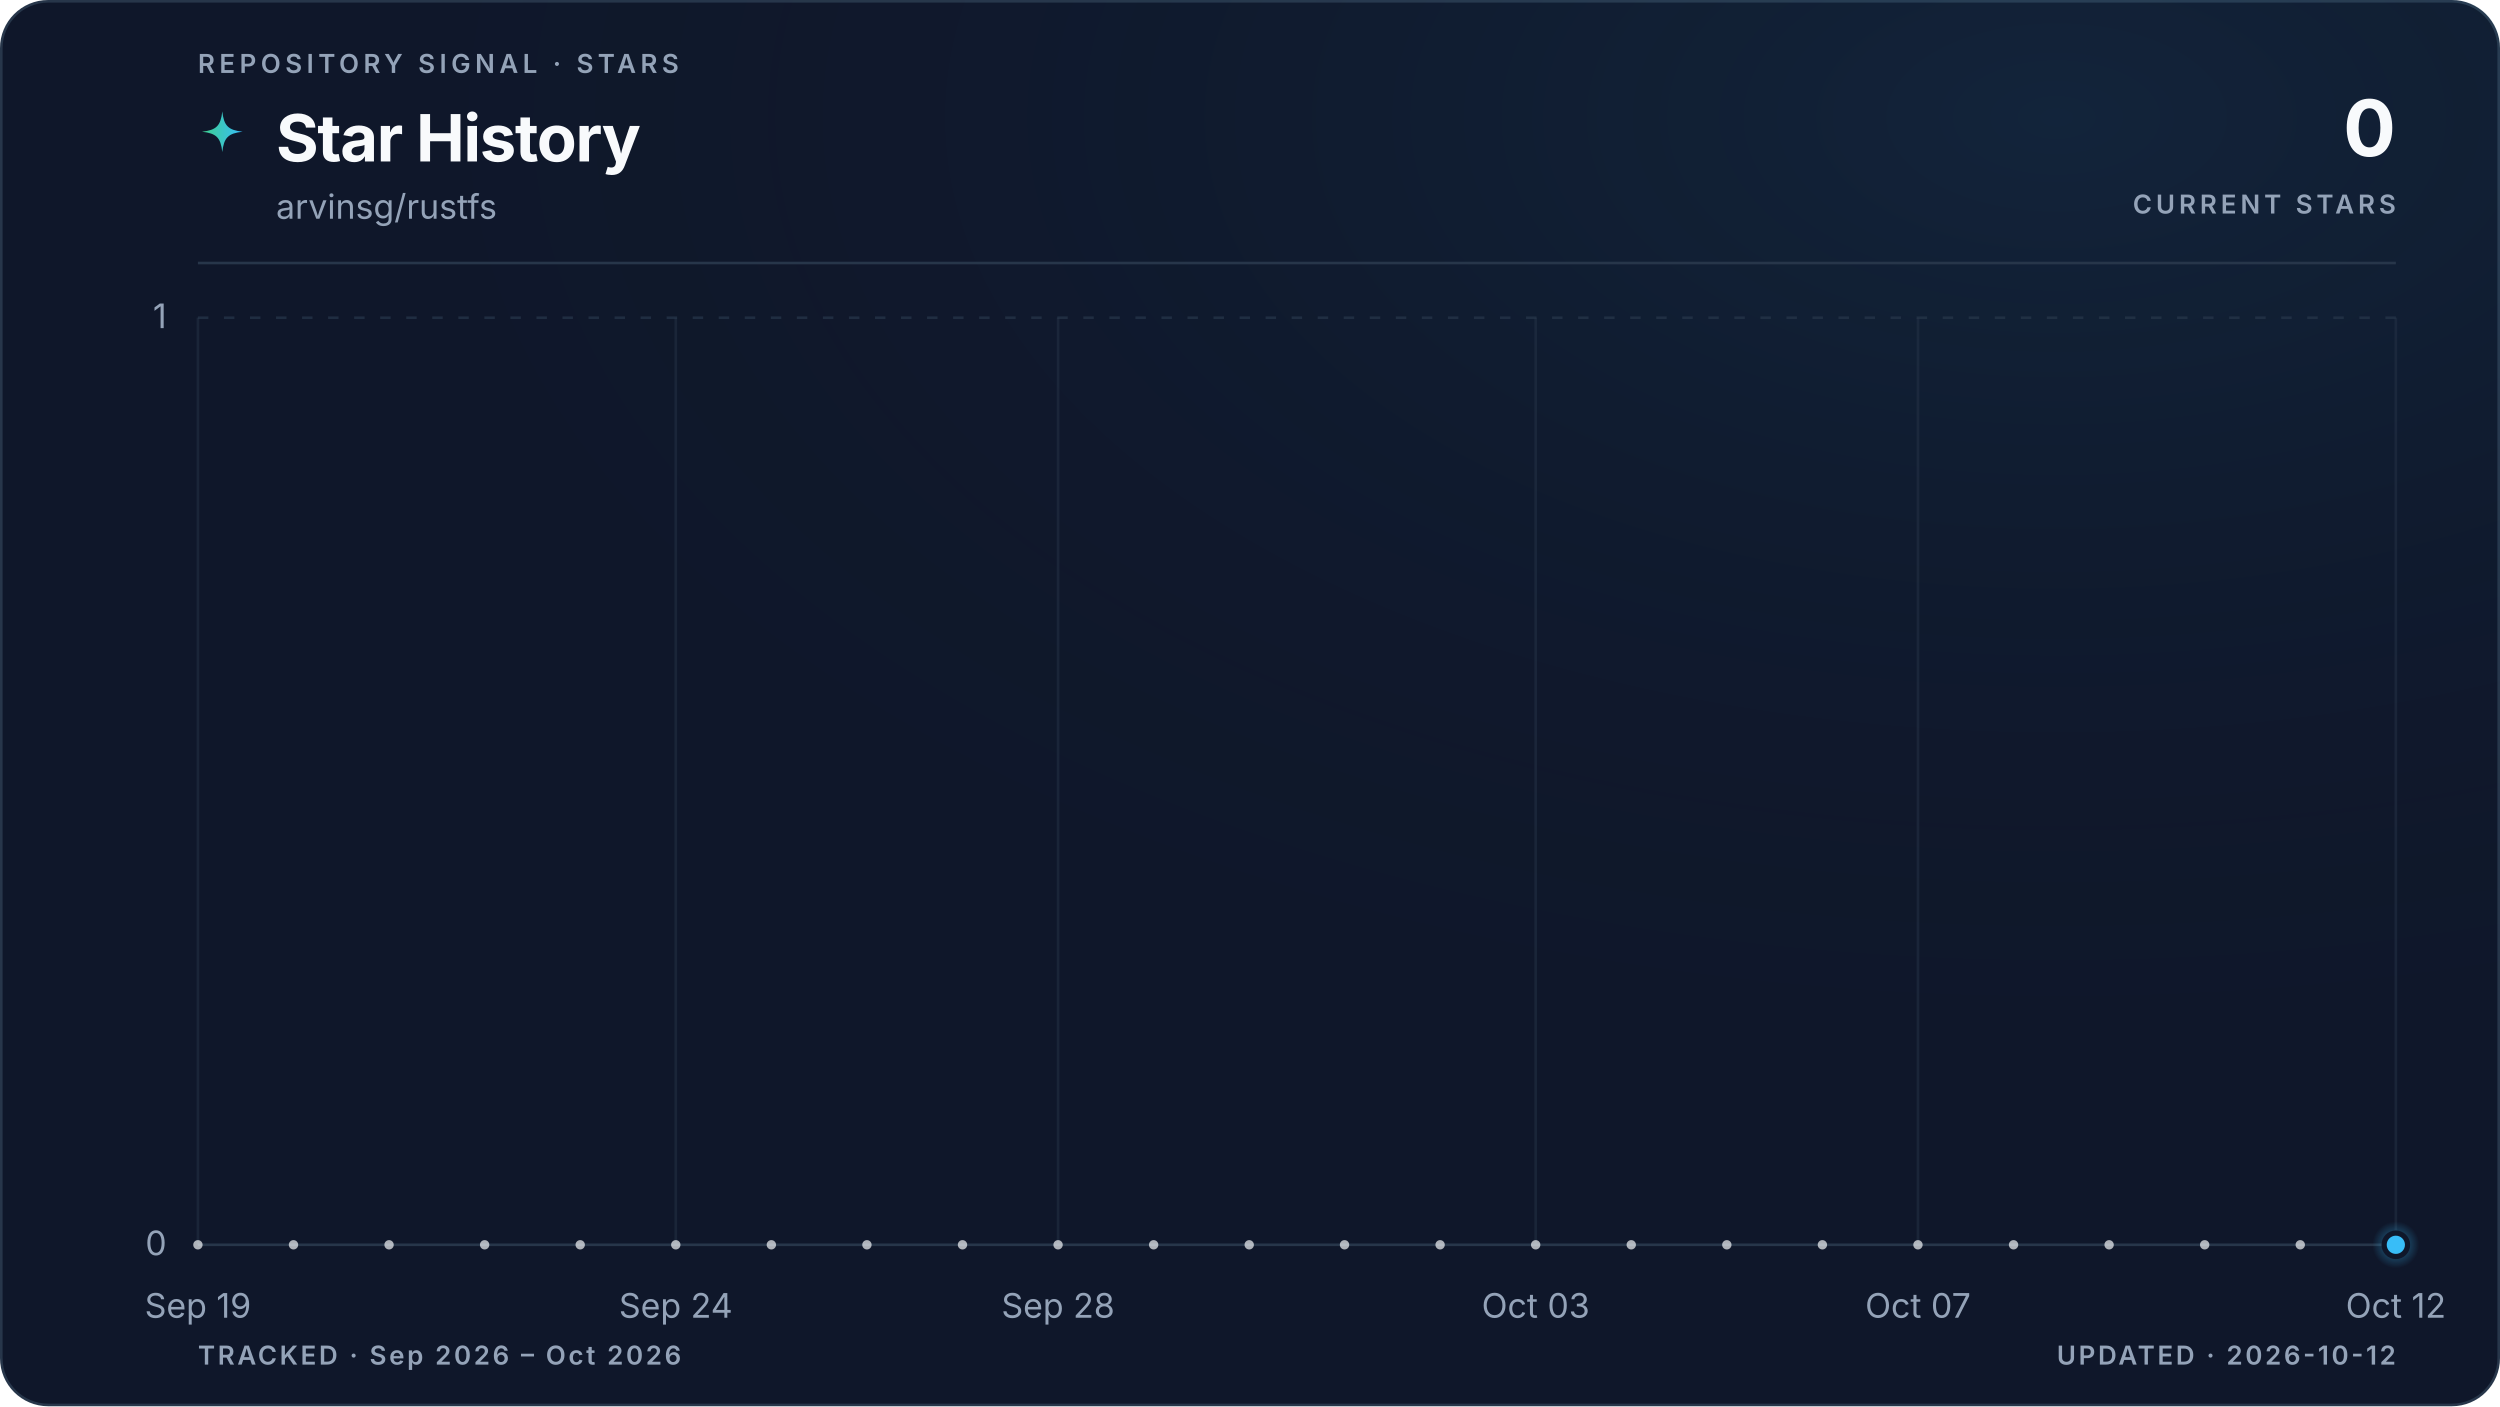
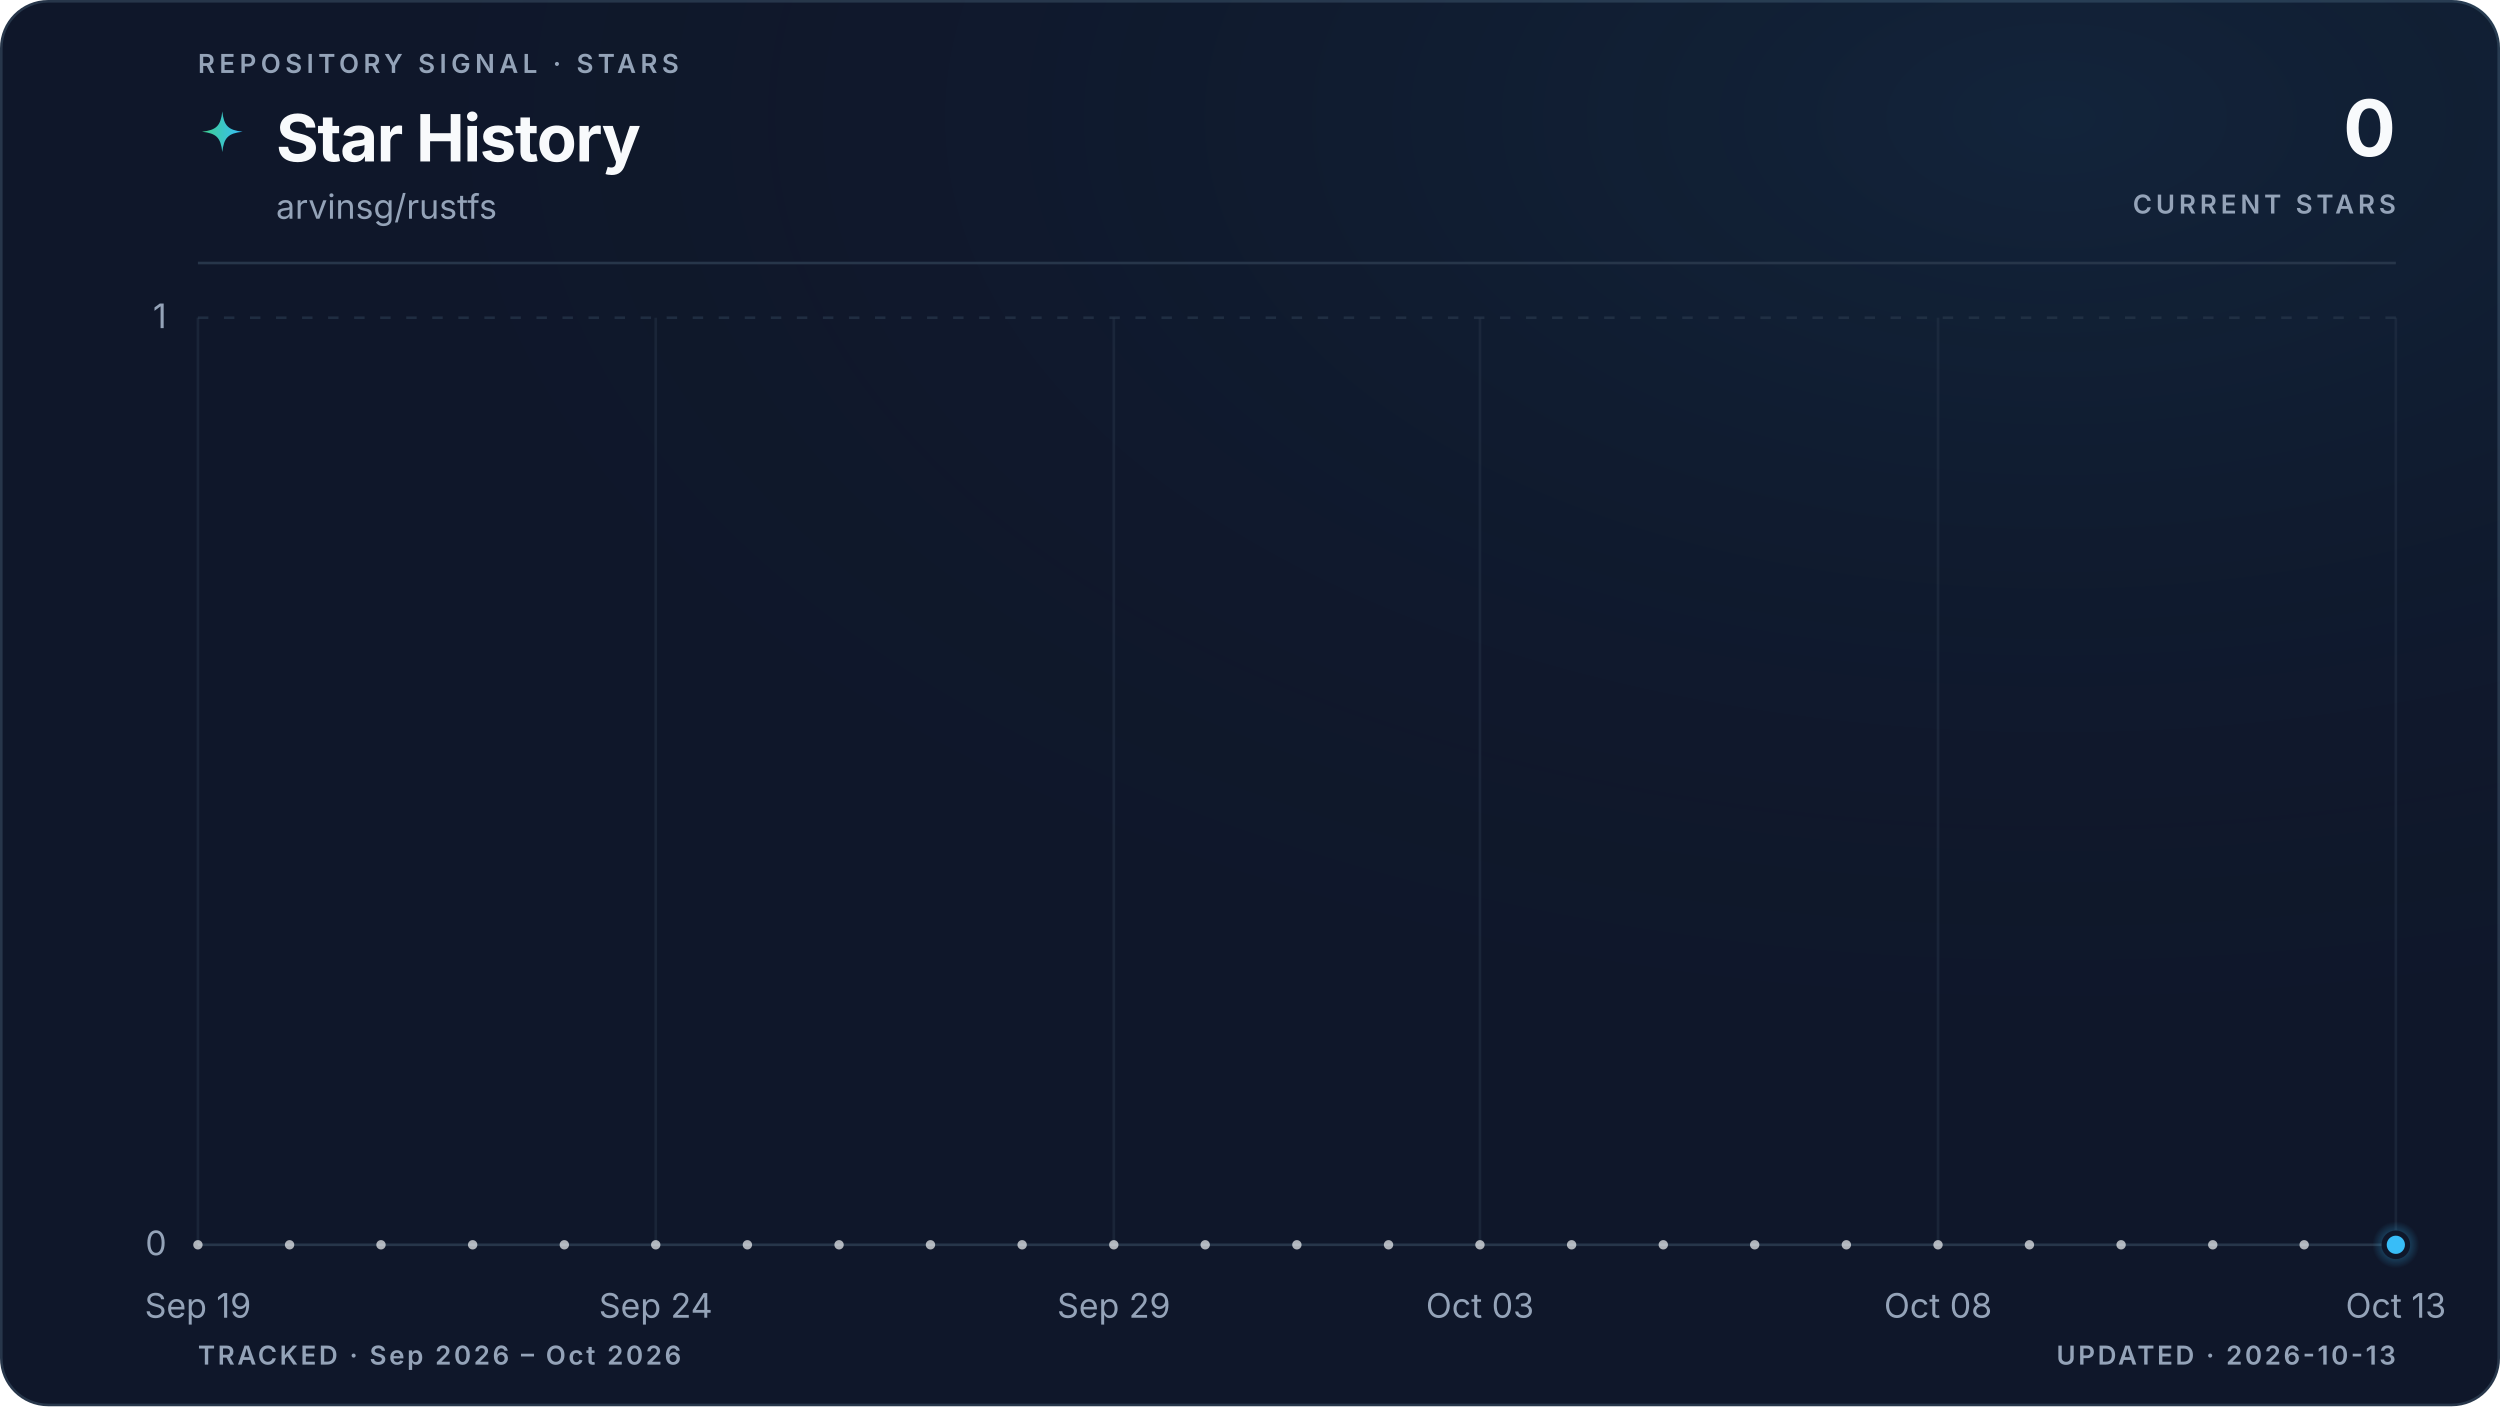
<svg xmlns="http://www.w3.org/2000/svg" viewBox="0 0 960 540" role="img" aria-labelledby="title description" data-style="gradient" data-variant="glow" data-layout="editorial" data-animated="true">
  <defs>
    <linearGradient id="trend" x1="0" y1="0" x2="1" y2="0">
      <stop offset="0%" stop-color="#3ecf8e" />
      <stop offset="100%" stop-color="#38bdf8" />
    </linearGradient>
    <linearGradient id="area" x1="0" y1="0" x2="0" y2="1">
      <stop offset="0%" stop-color="#3ecf8e" stop-opacity="0.22" />
      <stop offset="55%" stop-color="#38bdf8" stop-opacity="0.06" />
      <stop offset="100%" stop-color="#38bdf8" stop-opacity="0" />
    </linearGradient>
    <radialGradient id="marker-halo" cx="50%" cy="50%" r="50%">
      <stop offset="0%" stop-color="#38bdf8" stop-opacity="0.55" />
      <stop offset="100%" stop-color="#38bdf8" stop-opacity="0" />
    </radialGradient>
    <radialGradient id="surface-glow" cx="82%" cy="8%" r="70%">
      <stop offset="0%" stop-color="#38bdf8" stop-opacity="0.08" />
      <stop offset="100%" stop-color="#0f172a" stop-opacity="0" />
    </radialGradient>
    <filter id="trend-glow" x="-20%" y="-20%" width="140%" height="140%">
      <feGaussianBlur stdDeviation="5" />
    </filter>
  </defs>
  <style>
.trend-enter{transform-box:fill-box;transform-origin:center;animation:trend-enter 520ms cubic-bezier(0.16,1,0.3,1)}
.marker-enter{transform-box:fill-box;transform-origin:center;animation:marker-enter 320ms cubic-bezier(0.16,1,0.3,1) 200ms both}
.marker-pulse{transform-box:fill-box;transform-origin:center;animation:marker-pulse 2.6s ease-out infinite}
@keyframes trend-enter{from{opacity:.35;transform:translateY(10px)}to{opacity:1;transform:translateY(0)}}
@keyframes marker-enter{from{opacity:0;transform:scale(.4)}to{opacity:1;transform:scale(1)}}
@keyframes marker-pulse{0%{opacity:.5;transform:scale(.7)}70%,100%{opacity:0;transform:scale(2.1)}}
@media (prefers-reduced-motion:reduce){.trend-enter,.marker-enter,.marker-pulse{animation:none!important}}
@media (prefers-reduced-motion:reduce){.marker-pulse{opacity:0}}
</style>
  <rect x="0.5" y="0.5" width="959" height="539" fill="#0f172a" stroke="#27364a" stroke-width="1" rx="18" />
  <rect width="960" height="540" fill="url(#surface-glow)" rx="18" />
  <text x="76" y="28" fill="#94a3b8" font-family="ui-sans-serif, system-ui, -apple-system, BlinkMacSystemFont, 'Segoe UI', sans-serif" font-size="10" font-weight="600" letter-spacing="1.7">REPOSITORY SIGNAL · STARS</text>
  <path d="M12 1c.8 7.1 2.9 9.2 10 10-7.1.8-9.2 2.9-10 10-.8-7.1-2.9-9.2-10-10 7.1-.8 9.2-2.9 10-10Z" transform="translate(76 42) scale(.78)" fill="url(#trend)" aria-hidden="true" />
  <text x="106" y="62" fill="#f8fafc" font-family="ui-sans-serif, system-ui, -apple-system, BlinkMacSystemFont, 'Segoe UI', sans-serif" font-size="25" font-weight="700" letter-spacing="-0.5">Star History</text>
  <text x="106" y="84" fill="#94a3b8" font-family="ui-sans-serif, system-ui, -apple-system, BlinkMacSystemFont, 'Segoe UI', sans-serif" font-size="13">arvinsg/rustfs</text>
  <text x="920" y="60" fill="#f8fafc" font-family="ui-sans-serif, system-ui, -apple-system, BlinkMacSystemFont, 'Segoe UI', sans-serif" font-size="30" font-weight="700" letter-spacing="-0.6" text-anchor="end">0</text>
  <text x="920" y="82" fill="#94a3b8" font-family="ui-sans-serif, system-ui, -apple-system, BlinkMacSystemFont, 'Segoe UI', sans-serif" font-size="10" font-weight="600" letter-spacing="1.5" text-anchor="end">CURRENT STARS</text>
  <line x1="76" y1="101" x2="920" y2="101" stroke="#27364a" stroke-width="1" />
  <line x1="76" y1="478.0" x2="920" y2="478.0" stroke="#27364a" stroke-width="1" stroke-dasharray="0" opacity="1" />
  <text x="64" y="482.0" fill="#94a3b8" font-family="ui-sans-serif, system-ui, -apple-system, BlinkMacSystemFont, 'Segoe UI', sans-serif" font-size="13" text-anchor="end">0</text>
  <line x1="76" y1="122.0" x2="920" y2="122.0" stroke="#27364a" stroke-width="1" stroke-dasharray="4 6" opacity="0.7" />
  <text x="64" y="126.0" fill="#94a3b8" font-family="ui-sans-serif, system-ui, -apple-system, BlinkMacSystemFont, 'Segoe UI', sans-serif" font-size="13" text-anchor="end">1</text>
  <line x1="76.0" y1="122" x2="76.0" y2="478" stroke="#27364a" stroke-width="1" opacity="0.45" />
  <text x="76.0" y="506" fill="#94a3b8" font-family="ui-sans-serif, system-ui, -apple-system, BlinkMacSystemFont, 'Segoe UI', sans-serif" font-size="13" text-anchor="middle">Sep 19</text>
-   <line x1="259.5" y1="122" x2="259.5" y2="478" stroke="#27364a" stroke-width="1" opacity="0.45" />
-   <text x="259.5" y="506" fill="#94a3b8" font-family="ui-sans-serif, system-ui, -apple-system, BlinkMacSystemFont, 'Segoe UI', sans-serif" font-size="13" text-anchor="middle">Sep 24</text>
-   <line x1="406.3" y1="122" x2="406.3" y2="478" stroke="#27364a" stroke-width="1" opacity="0.45" />
-   <text x="406.3" y="506" fill="#94a3b8" font-family="ui-sans-serif, system-ui, -apple-system, BlinkMacSystemFont, 'Segoe UI', sans-serif" font-size="13" text-anchor="middle">Sep 28</text>
-   <line x1="589.7" y1="122" x2="589.7" y2="478" stroke="#27364a" stroke-width="1" opacity="0.45" />
-   <text x="589.7" y="506" fill="#94a3b8" font-family="ui-sans-serif, system-ui, -apple-system, BlinkMacSystemFont, 'Segoe UI', sans-serif" font-size="13" text-anchor="middle">Oct 03</text>
-   <line x1="736.5" y1="122" x2="736.5" y2="478" stroke="#27364a" stroke-width="1" opacity="0.45" />
-   <text x="736.5" y="506" fill="#94a3b8" font-family="ui-sans-serif, system-ui, -apple-system, BlinkMacSystemFont, 'Segoe UI', sans-serif" font-size="13" text-anchor="middle">Oct 07</text>
+   <line x1="251.8" y1="122" x2="251.8" y2="478" stroke="#27364a" stroke-width="1" opacity="0.45" />
+   <text x="251.8" y="506" fill="#94a3b8" font-family="ui-sans-serif, system-ui, -apple-system, BlinkMacSystemFont, 'Segoe UI', sans-serif" font-size="13" text-anchor="middle">Sep 24</text>
+   <line x1="427.7" y1="122" x2="427.7" y2="478" stroke="#27364a" stroke-width="1" opacity="0.45" />
+   <text x="427.7" y="506" fill="#94a3b8" font-family="ui-sans-serif, system-ui, -apple-system, BlinkMacSystemFont, 'Segoe UI', sans-serif" font-size="13" text-anchor="middle">Sep 29</text>
+   <line x1="568.3" y1="122" x2="568.3" y2="478" stroke="#27364a" stroke-width="1" opacity="0.45" />
+   <text x="568.3" y="506" fill="#94a3b8" font-family="ui-sans-serif, system-ui, -apple-system, BlinkMacSystemFont, 'Segoe UI', sans-serif" font-size="13" text-anchor="middle">Oct 03</text>
+   <line x1="744.2" y1="122" x2="744.2" y2="478" stroke="#27364a" stroke-width="1" opacity="0.45" />
+   <text x="744.2" y="506" fill="#94a3b8" font-family="ui-sans-serif, system-ui, -apple-system, BlinkMacSystemFont, 'Segoe UI', sans-serif" font-size="13" text-anchor="middle">Oct 08</text>
  <line x1="920.0" y1="122" x2="920.0" y2="478" stroke="#27364a" stroke-width="1" opacity="0.45" />
-   <text x="920.0" y="506" fill="#94a3b8" font-family="ui-sans-serif, system-ui, -apple-system, BlinkMacSystemFont, 'Segoe UI', sans-serif" font-size="13" text-anchor="middle">Oct 12</text>
+   <text x="920.0" y="506" fill="#94a3b8" font-family="ui-sans-serif, system-ui, -apple-system, BlinkMacSystemFont, 'Segoe UI', sans-serif" font-size="13" text-anchor="middle">Oct 13</text>
  <g class="trend-enter">
-     <path d="M 76.0 478.0 C 88.2 478.0, 100.5 478.0, 112.7 478.0 C 124.9 478.0, 137.2 478.0, 149.4 478.0 C 161.6 478.0, 173.9 478.0, 186.1 478.0 C 198.3 478.0, 210.6 478.0, 222.8 478.0 C 235.0 478.0, 247.2 478.0, 259.5 478.0 C 271.7 478.0, 283.9 478.0, 296.2 478.0 C 308.4 478.0, 320.6 478.0, 332.9 478.0 C 345.1 478.0, 357.3 478.0, 369.6 478.0 C 381.8 478.0, 394.0 478.0, 406.3 478.0 C 418.5 478.0, 430.7 478.0, 443.0 478.0 C 455.2 478.0, 467.4 478.0, 479.7 478.0 C 491.9 478.0, 504.1 478.0, 516.3 478.0 C 528.6 478.0, 540.8 478.0, 553.0 478.0 C 565.3 478.0, 577.5 478.0, 589.7 478.0 C 602.0 478.0, 614.2 478.0, 626.4 478.0 C 638.7 478.0, 650.9 478.0, 663.1 478.0 C 675.4 478.0, 687.6 478.0, 699.8 478.0 C 712.1 478.0, 724.3 478.0, 736.5 478.0 C 748.8 478.0, 761.0 478.0, 773.2 478.0 C 785.4 478.0, 797.7 478.0, 809.9 478.0 C 822.1 478.0, 834.4 478.0, 846.6 478.0 C 858.8 478.0, 871.1 478.0, 883.3 478.0 C 895.5 478.0, 907.8 478.0, 920.0 478.0 L 920.0 478.0 L 76.0 478.0 Z" fill="url(#area)" />
-     <path d="M 76.0 478.0 C 88.2 478.0, 100.5 478.0, 112.7 478.0 C 124.9 478.0, 137.2 478.0, 149.4 478.0 C 161.6 478.0, 173.9 478.0, 186.1 478.0 C 198.3 478.0, 210.6 478.0, 222.8 478.0 C 235.0 478.0, 247.2 478.0, 259.5 478.0 C 271.7 478.0, 283.9 478.0, 296.2 478.0 C 308.4 478.0, 320.6 478.0, 332.9 478.0 C 345.1 478.0, 357.3 478.0, 369.6 478.0 C 381.8 478.0, 394.0 478.0, 406.3 478.0 C 418.5 478.0, 430.7 478.0, 443.0 478.0 C 455.2 478.0, 467.4 478.0, 479.7 478.0 C 491.9 478.0, 504.1 478.0, 516.3 478.0 C 528.6 478.0, 540.8 478.0, 553.0 478.0 C 565.3 478.0, 577.5 478.0, 589.7 478.0 C 602.0 478.0, 614.2 478.0, 626.4 478.0 C 638.7 478.0, 650.9 478.0, 663.1 478.0 C 675.4 478.0, 687.6 478.0, 699.8 478.0 C 712.1 478.0, 724.3 478.0, 736.5 478.0 C 748.8 478.0, 761.0 478.0, 773.2 478.0 C 785.4 478.0, 797.7 478.0, 809.9 478.0 C 822.1 478.0, 834.4 478.0, 846.6 478.0 C 858.8 478.0, 871.1 478.0, 883.3 478.0 C 895.5 478.0, 907.8 478.0, 920.0 478.0" fill="none" stroke="url(#trend)" stroke-width="10" stroke-linecap="round" stroke-linejoin="round" opacity="0.10" filter="url(#trend-glow)" />
-     <path d="M 76.0 478.0 C 88.2 478.0, 100.5 478.0, 112.7 478.0 C 124.9 478.0, 137.2 478.0, 149.4 478.0 C 161.6 478.0, 173.9 478.0, 186.1 478.0 C 198.3 478.0, 210.6 478.0, 222.8 478.0 C 235.0 478.0, 247.2 478.0, 259.5 478.0 C 271.7 478.0, 283.9 478.0, 296.2 478.0 C 308.4 478.0, 320.6 478.0, 332.9 478.0 C 345.1 478.0, 357.3 478.0, 369.6 478.0 C 381.8 478.0, 394.0 478.0, 406.3 478.0 C 418.5 478.0, 430.7 478.0, 443.0 478.0 C 455.2 478.0, 467.4 478.0, 479.7 478.0 C 491.9 478.0, 504.1 478.0, 516.3 478.0 C 528.6 478.0, 540.8 478.0, 553.0 478.0 C 565.3 478.0, 577.5 478.0, 589.7 478.0 C 602.0 478.0, 614.2 478.0, 626.4 478.0 C 638.7 478.0, 650.9 478.0, 663.1 478.0 C 675.4 478.0, 687.6 478.0, 699.8 478.0 C 712.1 478.0, 724.3 478.0, 736.5 478.0 C 748.8 478.0, 761.0 478.0, 773.2 478.0 C 785.4 478.0, 797.7 478.0, 809.9 478.0 C 822.1 478.0, 834.4 478.0, 846.6 478.0 C 858.8 478.0, 871.1 478.0, 883.3 478.0 C 895.5 478.0, 907.8 478.0, 920.0 478.0" fill="none" stroke="url(#trend)" stroke-width="3" stroke-linecap="round" stroke-linejoin="round" />
-     <g data-point-count="23" fill="#f8fafc" opacity="0.68">
+     <path d="M 76.0 478.0 C 87.7 478.0, 99.4 478.0, 111.2 478.0 C 122.9 478.0, 134.6 478.0, 146.3 478.0 C 158.1 478.0, 169.8 478.0, 181.5 478.0 C 193.2 478.0, 204.9 478.0, 216.7 478.0 C 228.4 478.0, 240.1 478.0, 251.8 478.0 C 263.6 478.0, 275.3 478.0, 287.0 478.0 C 298.7 478.0, 310.4 478.0, 322.2 478.0 C 333.9 478.0, 345.6 478.0, 357.3 478.0 C 369.1 478.0, 380.8 478.0, 392.5 478.0 C 404.2 478.0, 415.9 478.0, 427.7 478.0 C 439.4 478.0, 451.1 478.0, 462.8 478.0 C 474.6 478.0, 486.3 478.0, 498.0 478.0 C 509.7 478.0, 521.4 478.0, 533.2 478.0 C 544.9 478.0, 556.6 478.0, 568.3 478.0 C 580.1 478.0, 591.8 478.0, 603.5 478.0 C 615.2 478.0, 626.9 478.0, 638.7 478.0 C 650.4 478.0, 662.1 478.0, 673.8 478.0 C 685.6 478.0, 697.3 478.0, 709.0 478.0 C 720.7 478.0, 732.4 478.0, 744.2 478.0 C 755.9 478.0, 767.6 478.0, 779.3 478.0 C 791.1 478.0, 802.8 478.0, 814.5 478.0 C 826.2 478.0, 837.9 478.0, 849.7 478.0 C 861.4 478.0, 873.1 478.0, 884.8 478.0 C 896.6 478.0, 908.3 478.0, 920.0 478.0 L 920.0 478.0 L 76.0 478.0 Z" fill="url(#area)" />
+     <path d="M 76.0 478.0 C 87.7 478.0, 99.4 478.0, 111.2 478.0 C 122.9 478.0, 134.6 478.0, 146.3 478.0 C 158.1 478.0, 169.8 478.0, 181.5 478.0 C 193.2 478.0, 204.9 478.0, 216.7 478.0 C 228.4 478.0, 240.1 478.0, 251.8 478.0 C 263.6 478.0, 275.3 478.0, 287.0 478.0 C 298.7 478.0, 310.4 478.0, 322.2 478.0 C 333.9 478.0, 345.6 478.0, 357.3 478.0 C 369.1 478.0, 380.8 478.0, 392.5 478.0 C 404.2 478.0, 415.9 478.0, 427.7 478.0 C 439.4 478.0, 451.1 478.0, 462.8 478.0 C 474.6 478.0, 486.3 478.0, 498.0 478.0 C 509.7 478.0, 521.4 478.0, 533.2 478.0 C 544.9 478.0, 556.6 478.0, 568.3 478.0 C 580.1 478.0, 591.8 478.0, 603.5 478.0 C 615.2 478.0, 626.9 478.0, 638.7 478.0 C 650.4 478.0, 662.1 478.0, 673.8 478.0 C 685.6 478.0, 697.3 478.0, 709.0 478.0 C 720.7 478.0, 732.4 478.0, 744.2 478.0 C 755.9 478.0, 767.6 478.0, 779.3 478.0 C 791.1 478.0, 802.8 478.0, 814.5 478.0 C 826.2 478.0, 837.9 478.0, 849.7 478.0 C 861.4 478.0, 873.1 478.0, 884.8 478.0 C 896.6 478.0, 908.3 478.0, 920.0 478.0" fill="none" stroke="url(#trend)" stroke-width="10" stroke-linecap="round" stroke-linejoin="round" opacity="0.10" filter="url(#trend-glow)" />
+     <path d="M 76.0 478.0 C 87.7 478.0, 99.4 478.0, 111.2 478.0 C 122.9 478.0, 134.6 478.0, 146.3 478.0 C 158.1 478.0, 169.8 478.0, 181.5 478.0 C 193.2 478.0, 204.9 478.0, 216.7 478.0 C 228.4 478.0, 240.1 478.0, 251.8 478.0 C 263.6 478.0, 275.3 478.0, 287.0 478.0 C 298.7 478.0, 310.4 478.0, 322.2 478.0 C 333.9 478.0, 345.6 478.0, 357.3 478.0 C 369.1 478.0, 380.8 478.0, 392.5 478.0 C 404.2 478.0, 415.9 478.0, 427.7 478.0 C 439.4 478.0, 451.1 478.0, 462.8 478.0 C 474.6 478.0, 486.3 478.0, 498.0 478.0 C 509.7 478.0, 521.4 478.0, 533.2 478.0 C 544.9 478.0, 556.6 478.0, 568.3 478.0 C 580.1 478.0, 591.8 478.0, 603.5 478.0 C 615.2 478.0, 626.9 478.0, 638.7 478.0 C 650.4 478.0, 662.1 478.0, 673.8 478.0 C 685.6 478.0, 697.3 478.0, 709.0 478.0 C 720.7 478.0, 732.4 478.0, 744.2 478.0 C 755.9 478.0, 767.6 478.0, 779.3 478.0 C 791.1 478.0, 802.8 478.0, 814.5 478.0 C 826.2 478.0, 837.9 478.0, 849.7 478.0 C 861.4 478.0, 873.1 478.0, 884.8 478.0 C 896.6 478.0, 908.3 478.0, 920.0 478.0" fill="none" stroke="url(#trend)" stroke-width="3" stroke-linecap="round" stroke-linejoin="round" />
+     <g data-point-count="24" fill="#f8fafc" opacity="0.68">
      <circle cx="76.0" cy="478.0" r="1.8" />
-       <circle cx="112.7" cy="478.0" r="1.8" />
-       <circle cx="149.4" cy="478.0" r="1.8" />
-       <circle cx="186.1" cy="478.0" r="1.8" />
-       <circle cx="222.8" cy="478.0" r="1.8" />
-       <circle cx="259.5" cy="478.0" r="1.8" />
-       <circle cx="296.2" cy="478.0" r="1.8" />
-       <circle cx="332.9" cy="478.0" r="1.8" />
-       <circle cx="369.6" cy="478.0" r="1.8" />
-       <circle cx="406.3" cy="478.0" r="1.8" />
-       <circle cx="443.0" cy="478.0" r="1.8" />
-       <circle cx="479.7" cy="478.0" r="1.8" />
-       <circle cx="516.3" cy="478.0" r="1.8" />
-       <circle cx="553.0" cy="478.0" r="1.8" />
-       <circle cx="589.7" cy="478.0" r="1.8" />
-       <circle cx="626.4" cy="478.0" r="1.8" />
-       <circle cx="663.1" cy="478.0" r="1.8" />
-       <circle cx="699.8" cy="478.0" r="1.8" />
-       <circle cx="736.5" cy="478.0" r="1.8" />
-       <circle cx="773.2" cy="478.0" r="1.8" />
-       <circle cx="809.9" cy="478.0" r="1.8" />
-       <circle cx="846.6" cy="478.0" r="1.8" />
-       <circle cx="883.3" cy="478.0" r="1.8" />
+       <circle cx="111.2" cy="478.0" r="1.8" />
+       <circle cx="146.3" cy="478.0" r="1.8" />
+       <circle cx="181.5" cy="478.0" r="1.8" />
+       <circle cx="216.7" cy="478.0" r="1.8" />
+       <circle cx="251.8" cy="478.0" r="1.8" />
+       <circle cx="287.0" cy="478.0" r="1.8" />
+       <circle cx="322.2" cy="478.0" r="1.8" />
+       <circle cx="357.3" cy="478.0" r="1.8" />
+       <circle cx="392.5" cy="478.0" r="1.8" />
+       <circle cx="427.7" cy="478.0" r="1.8" />
+       <circle cx="462.8" cy="478.0" r="1.8" />
+       <circle cx="498.0" cy="478.0" r="1.8" />
+       <circle cx="533.2" cy="478.0" r="1.8" />
+       <circle cx="568.3" cy="478.0" r="1.8" />
+       <circle cx="603.5" cy="478.0" r="1.8" />
+       <circle cx="638.7" cy="478.0" r="1.8" />
+       <circle cx="673.8" cy="478.0" r="1.8" />
+       <circle cx="709.0" cy="478.0" r="1.8" />
+       <circle cx="744.2" cy="478.0" r="1.8" />
+       <circle cx="779.3" cy="478.0" r="1.8" />
+       <circle cx="814.5" cy="478.0" r="1.8" />
+       <circle cx="849.7" cy="478.0" r="1.8" />
+       <circle cx="884.8" cy="478.0" r="1.8" />
    </g>
  </g>
  <g class="marker-enter">
    <circle class="marker-pulse" cx="920.0" cy="478.0" r="9" fill="url(#marker-halo)" />
    <circle cx="920.0" cy="478.0" r="4.5" fill="#38bdf8" stroke="#0f172a" stroke-width="2" />
  </g>
  <text x="76" y="524" fill="#94a3b8" font-family="ui-sans-serif, system-ui, -apple-system, BlinkMacSystemFont, 'Segoe UI', sans-serif" font-size="10" font-weight="600" letter-spacing="1">TRACKED · Sep 2026 – Oct 2026</text>
-   <text x="920" y="524" fill="#94a3b8" font-family="ui-sans-serif, system-ui, -apple-system, BlinkMacSystemFont, 'Segoe UI', sans-serif" font-size="10" font-weight="600" letter-spacing="1" text-anchor="end">UPDATED · 2026-10-12</text>
+   <text x="920" y="524" fill="#94a3b8" font-family="ui-sans-serif, system-ui, -apple-system, BlinkMacSystemFont, 'Segoe UI', sans-serif" font-size="10" font-weight="600" letter-spacing="1" text-anchor="end">UPDATED · 2026-10-13</text>
</svg>
